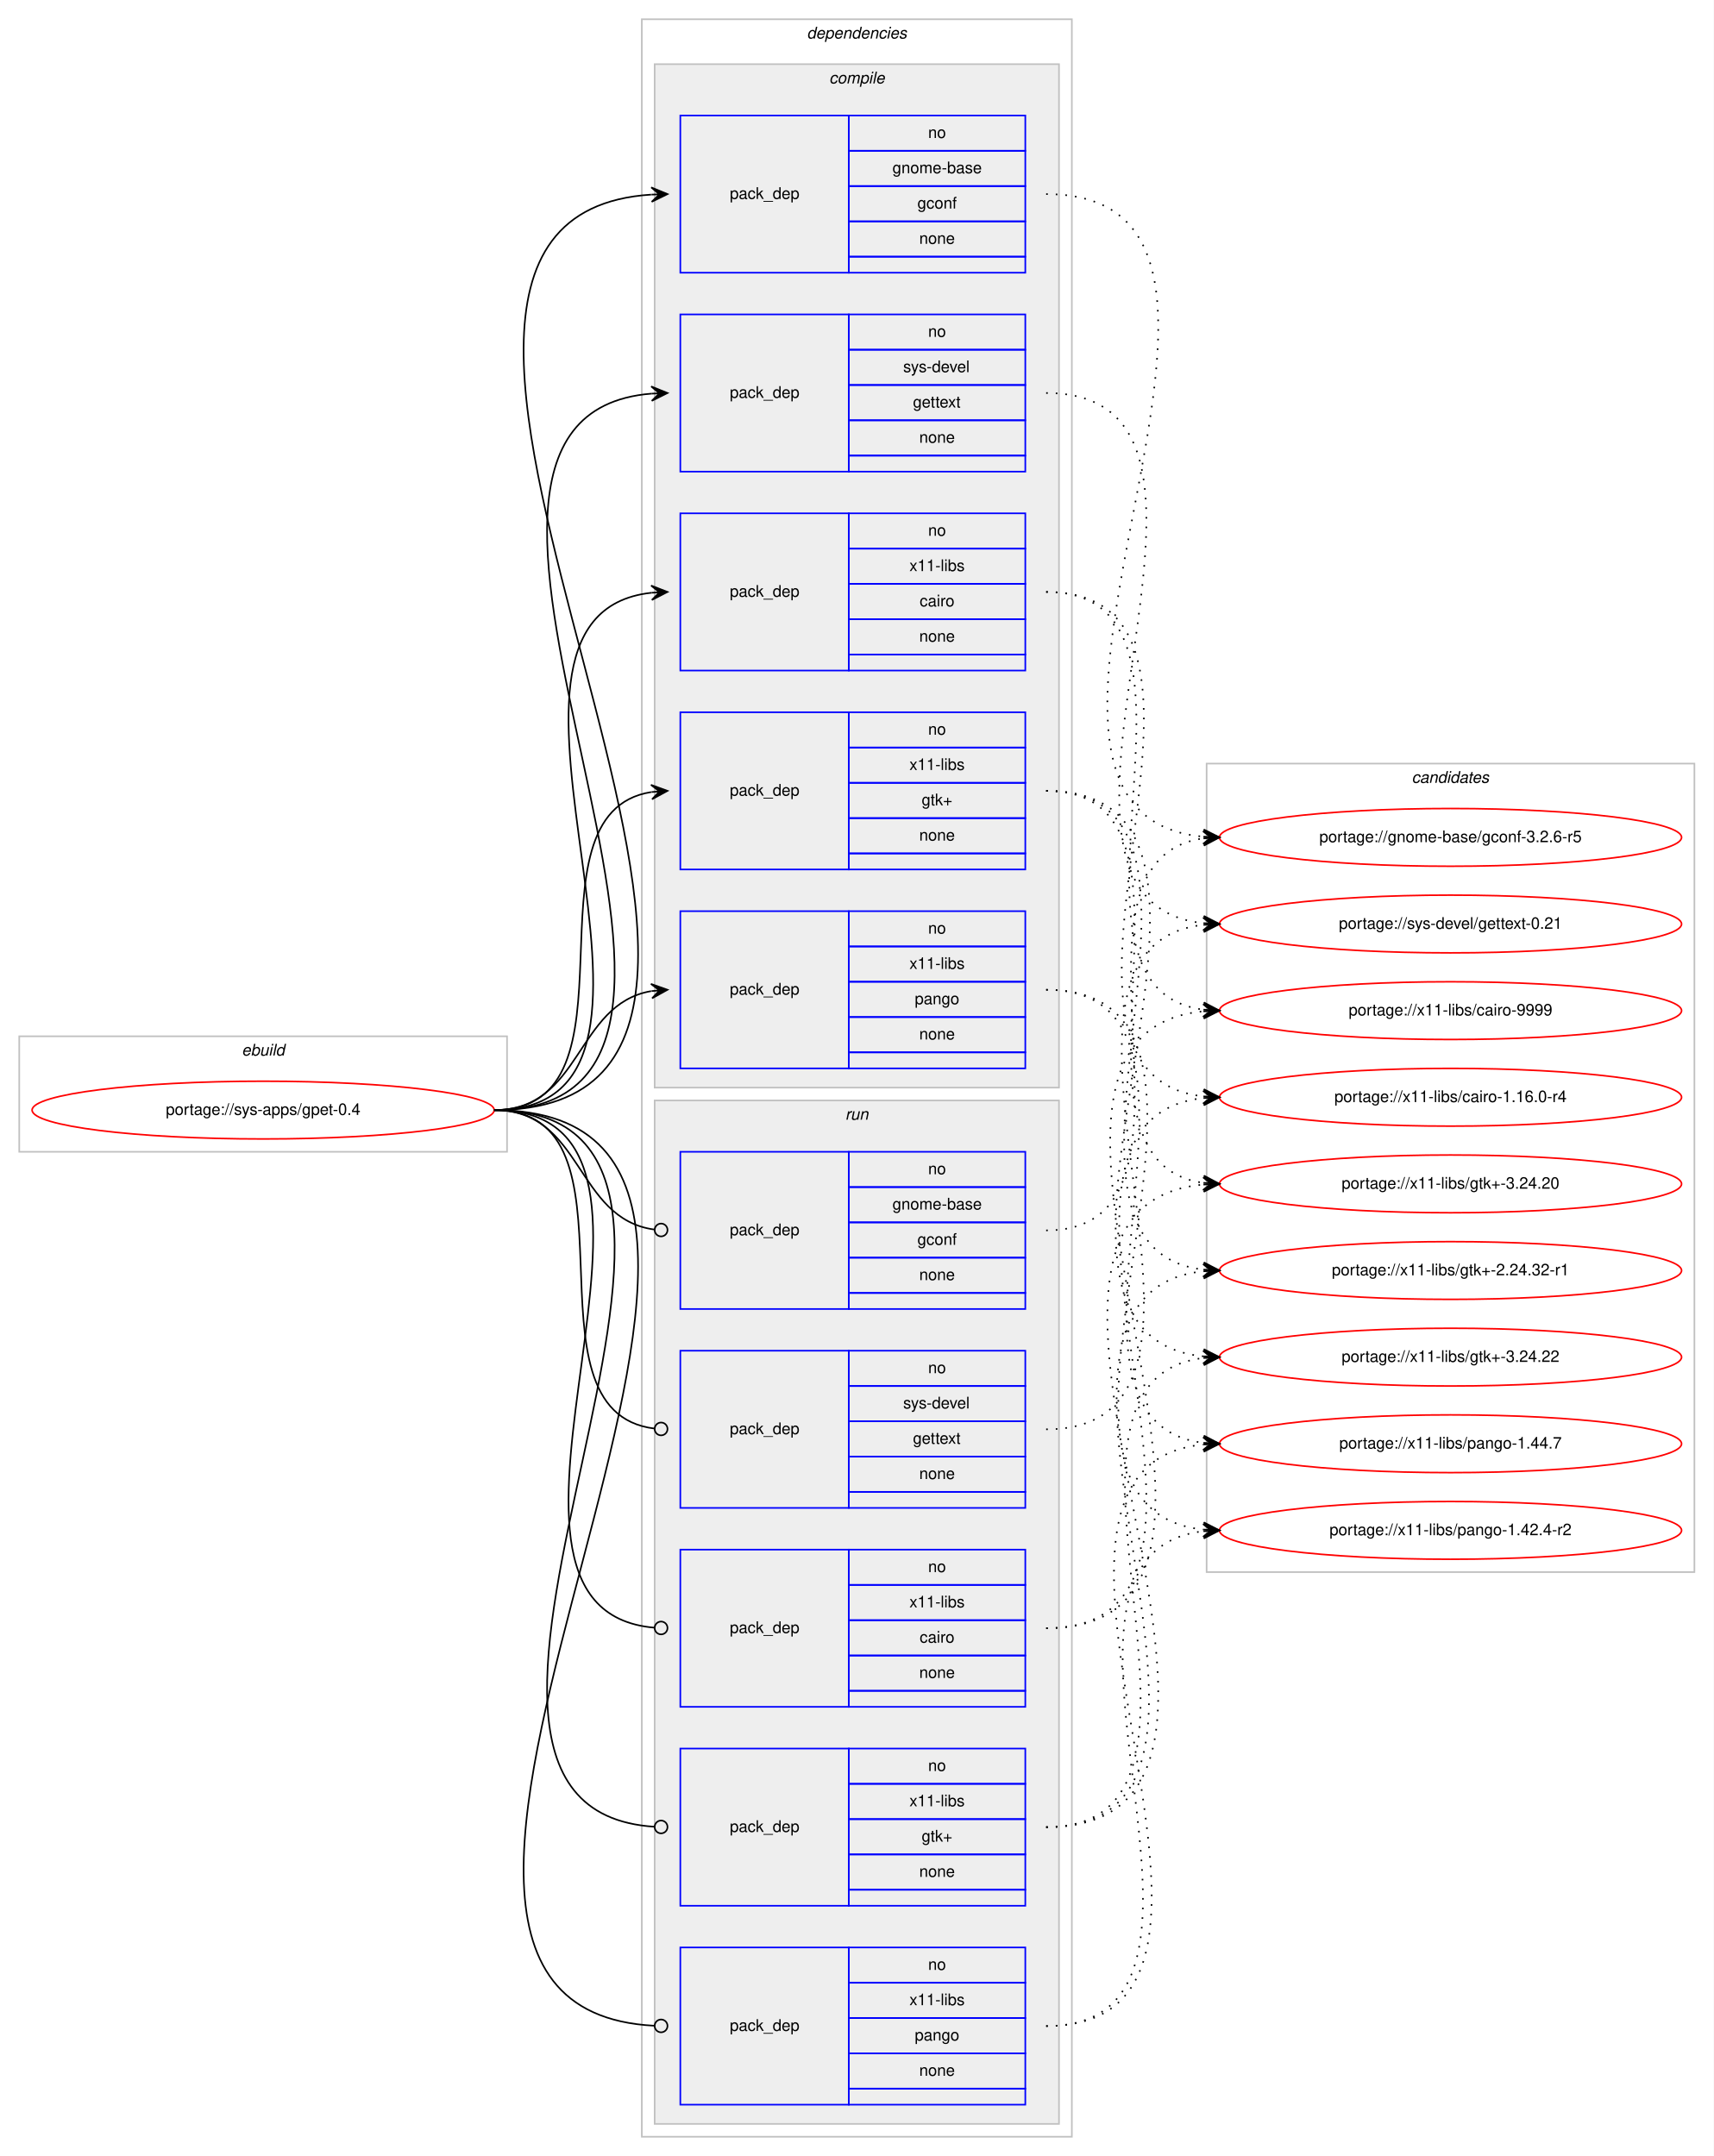
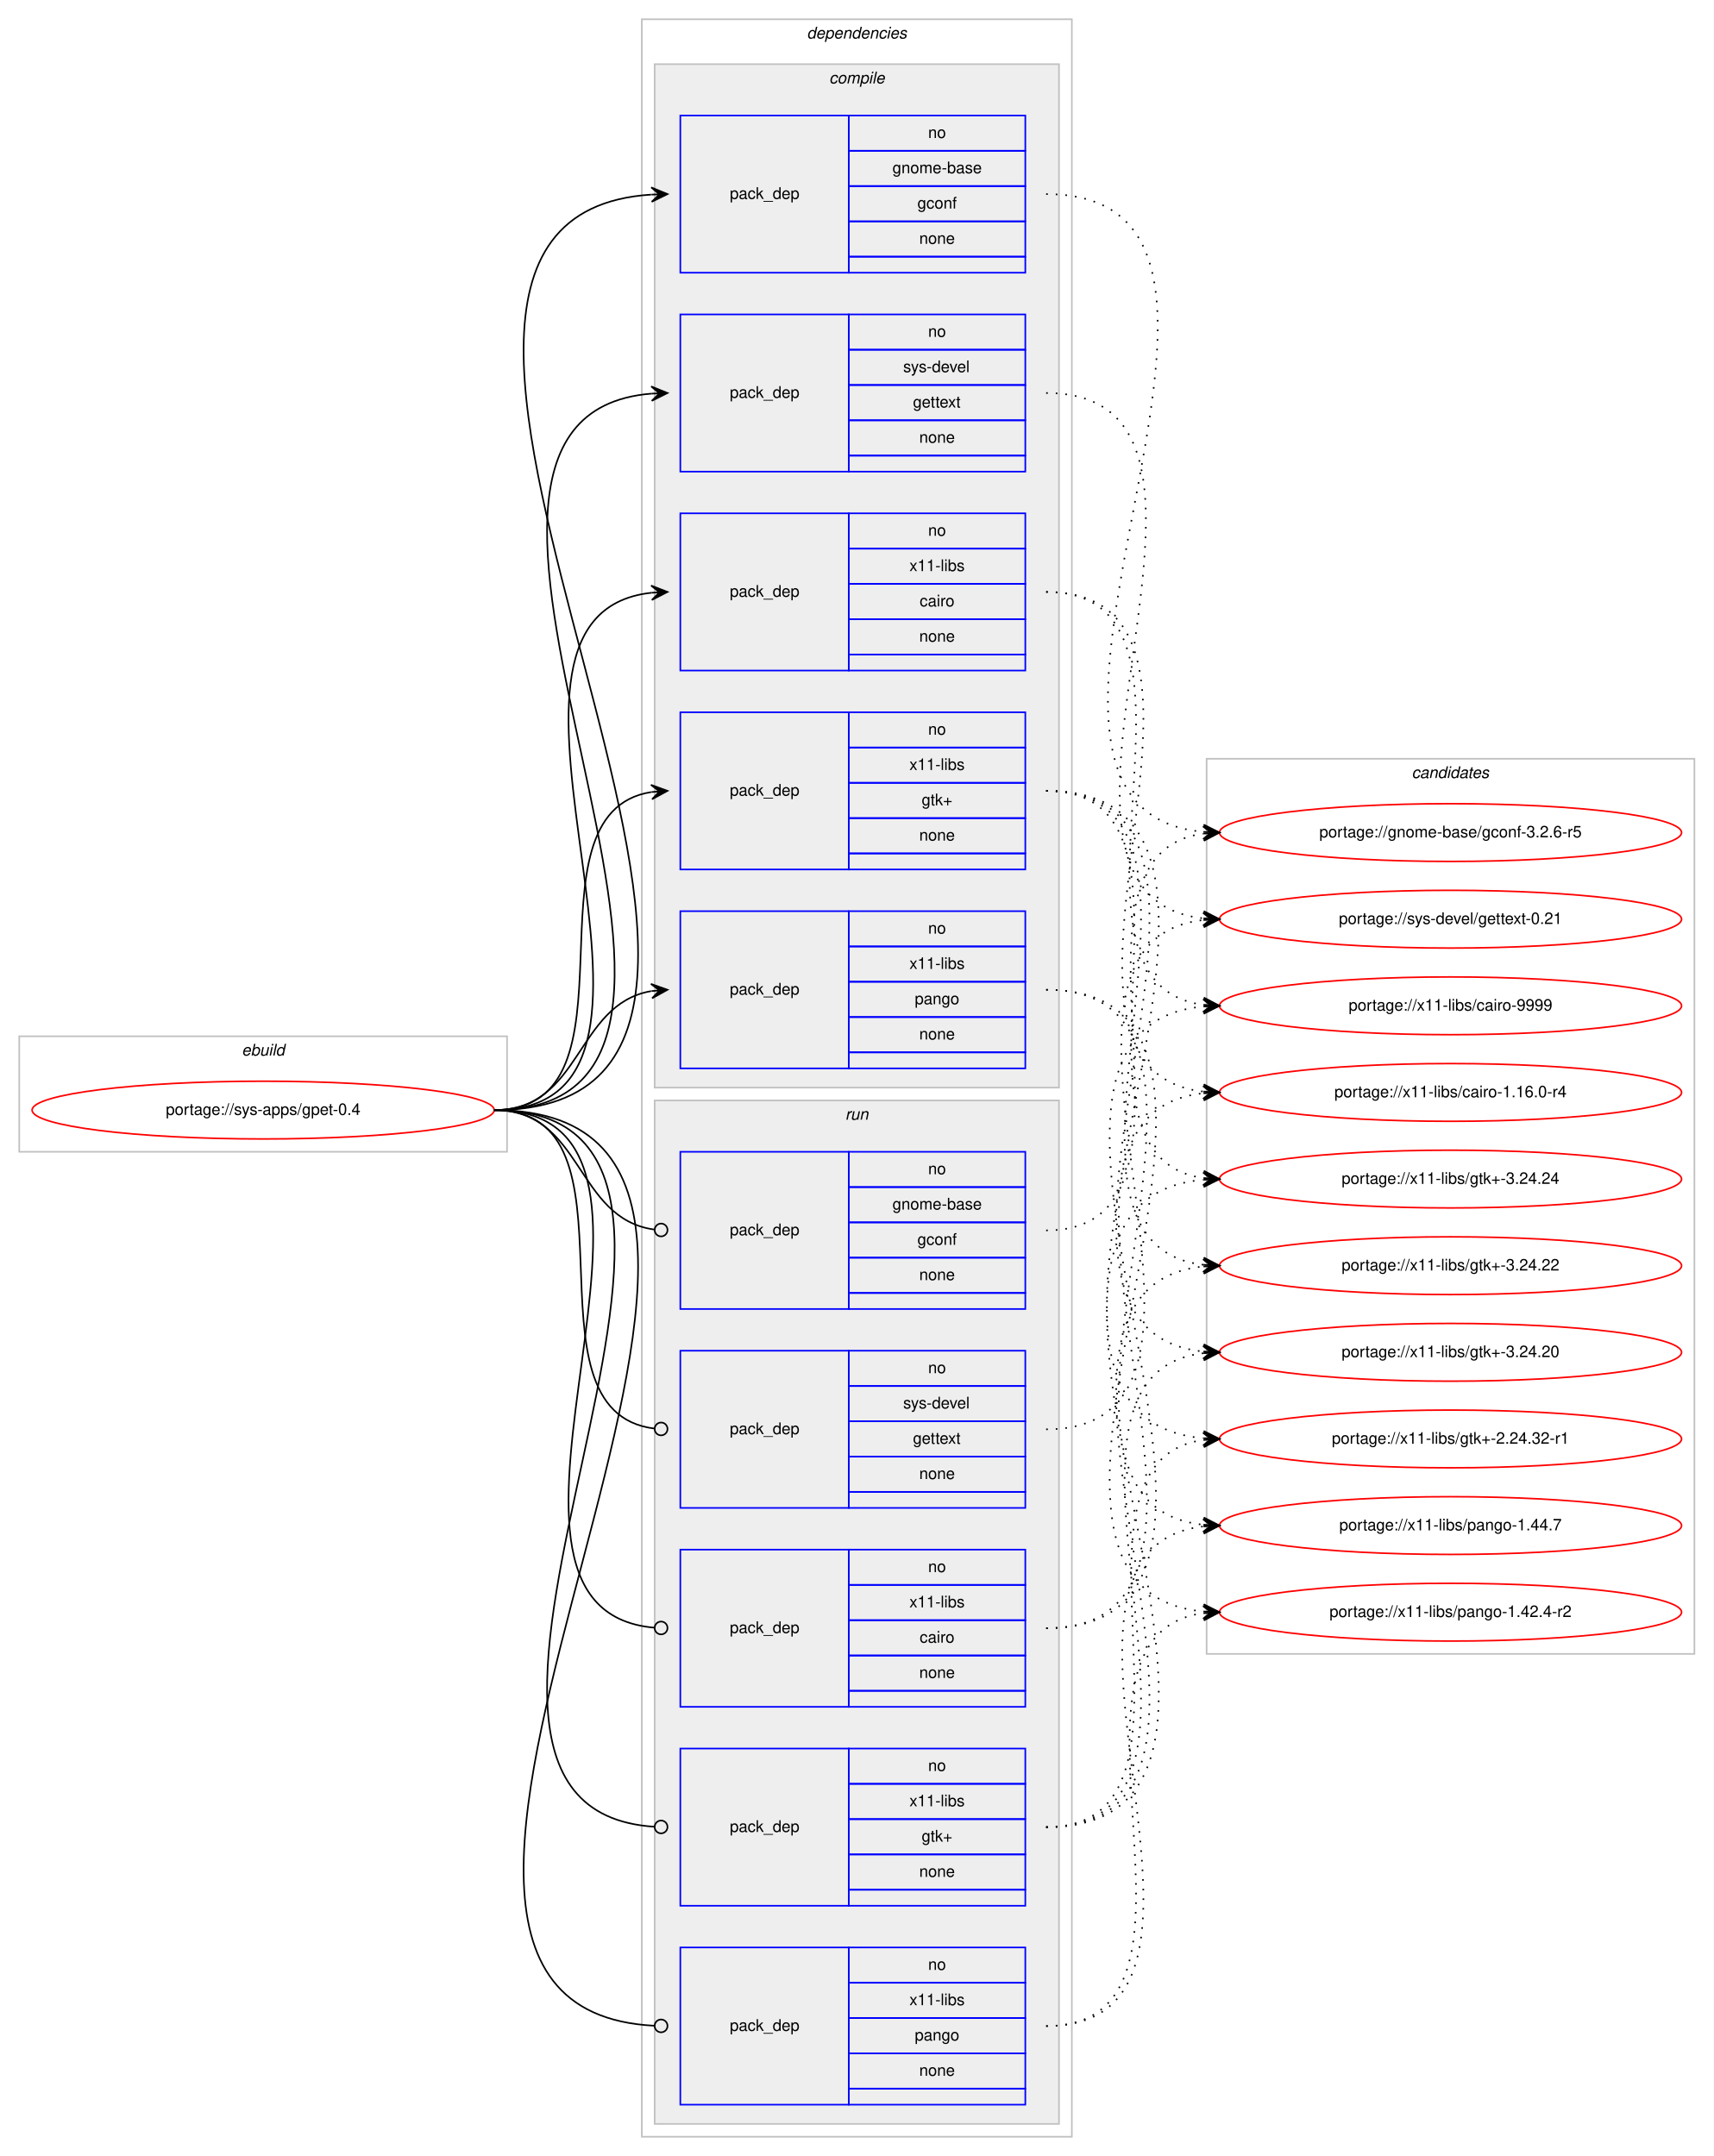
<svg xmlns="http://www.w3.org/2000/svg" xmlns:xlink="http://www.w3.org/1999/xlink" width="1068pt" height="1344pt" viewBox="0.00 0.00 1068.00 1344.00">
  <g id="graph0" class="graph" transform="scale(1 1) rotate(0) translate(4 1340)">
    <polygon fill="#ffffff" stroke="transparent" points="-4,4 -4,-1340 1064,-1340 1064,4 -4,4" />
    <g id="clust1" class="cluster">
      <polygon fill="none" stroke="#c0c0c0" points="8,-622 8,-694 312,-694 312,-622 8,-622" />
      <text text-anchor="start" x="146.663" y="-682" font-family="Helvetica,sans-Serif" font-style="italic" font-size="10.00" fill="#000000">ebuild</text>
    </g>
    <g id="clust2" class="cluster">
      <polygon fill="none" stroke="#c0c0c0" points="396,-8 396,-1328 664,-1328 664,-8 396,-8" />
      <text text-anchor="start" x="498.875" y="-1316" font-family="Helvetica,sans-Serif" font-style="italic" font-size="10.00" fill="#000000">dependencies</text>
    </g>
    <g id="clust3" class="cluster">
      <polygon fill="#eeeeee" stroke="#c0c0c0" points="404,-662 404,-1300 656,-1300 656,-662 404,-662" />
      <text text-anchor="start" x="512.778" y="-1288" font-family="Helvetica,sans-Serif" font-style="italic" font-size="10.00" fill="#000000">compile</text>
    </g>
    <g id="clust10" class="cluster">
      <polygon fill="#eeeeee" stroke="#c0c0c0" points="404,-16 404,-654 656,-654 656,-16 404,-16" />
      <text text-anchor="start" x="522.777" y="-642" font-family="Helvetica,sans-Serif" font-style="italic" font-size="10.00" fill="#000000">run</text>
    </g>
    <g id="clust16" class="cluster">
-       <polygon fill="none" stroke="#c0c0c0" points="748,-360 748,-864 1052,-864 1052,-360 748,-360" />
-       <text text-anchor="start" x="875.824" y="-852" font-family="Helvetica,sans-Serif" font-style="italic" font-size="10.00" fill="#000000">candidates</text>
+       <polygon fill="none" stroke="#c0c0c0" points="748,-309 748,-867 1052,-867 1052,-309 748,-309" />
+       <text text-anchor="start" x="875.824" y="-855" font-family="Helvetica,sans-Serif" font-style="italic" font-size="10.00" fill="#000000">candidates</text>
    </g>
    <g id="node1" class="node">
      <g id="a_node1">
        <a xlink:href="../sys-apps/gpet-0.4.svg" xlink:title="portage://sys-apps/gpet-0.4">
          <ellipse fill="none" stroke="#ff0000" cx="160" cy="-648" rx="144" ry="18" />
          <text text-anchor="middle" x="160" y="-645" font-family="Helvetica,sans-Serif" font-size="10.00" fill="#000000">portage://sys-apps/gpet-0.4</text>
        </a>
      </g>
    </g>
    <g id="node2" class="node">
      <polygon fill="none" stroke="#0000ff" points="420,-1170 420,-1268 525,-1268 525,-1170 420,-1170" />
      <text text-anchor="start" x="450.823" y="-1216" font-family="Helvetica,sans-Serif" font-size="10.00" fill="#000000">pack_dep</text>
      <polygon fill="none" stroke="#0000ff" points="525,-1246 525,-1268 635,-1268 635,-1246 525,-1246" />
      <text text-anchor="start" x="574.441" y="-1254" font-family="Helvetica,sans-Serif" font-size="10.00" fill="#000000">no</text>
      <polygon fill="none" stroke="#0000ff" points="525,-1224 525,-1246 635,-1246 635,-1224 525,-1224" />
      <text text-anchor="start" x="552.215" y="-1232" font-family="Helvetica,sans-Serif" font-size="10.00" fill="#000000">gnome-base</text>
      <polygon fill="none" stroke="#0000ff" points="525,-1202 525,-1224 635,-1224 635,-1202 525,-1202" />
      <text text-anchor="start" x="567.772" y="-1210" font-family="Helvetica,sans-Serif" font-size="10.00" fill="#000000">gconf</text>
      <polygon fill="none" stroke="#0000ff" points="525,-1180 525,-1202 635,-1202 635,-1180 525,-1180" />
      <text text-anchor="start" x="568.882" y="-1188" font-family="Helvetica,sans-Serif" font-size="10.00" fill="#000000">none</text>
      <polygon fill="none" stroke="#0000ff" points="525,-1170 525,-1180 635,-1180 635,-1170 525,-1170" />
    </g>
    <g id="edge1" class="edge">
      <path fill="none" stroke="#000000" d="M304,-648C558.746,-648 164.769,-1203.494 401.777,-1218.683" />
      <polygon fill="#000000" stroke="#000000" points="412,-1219 401.865,-1223.188 407.002,-1218.845 402.005,-1218.69 402.005,-1218.69 402.005,-1218.69 407.002,-1218.845 402.144,-1214.192 412,-1219 412,-1219" />
    </g>
    <g id="node3" class="node">
      <polygon fill="none" stroke="#0000ff" points="420,-1046 420,-1144 525,-1144 525,-1046 420,-1046" />
      <text text-anchor="start" x="450.823" y="-1092" font-family="Helvetica,sans-Serif" font-size="10.00" fill="#000000">pack_dep</text>
      <polygon fill="none" stroke="#0000ff" points="525,-1122 525,-1144 635,-1144 635,-1122 525,-1122" />
      <text text-anchor="start" x="574.441" y="-1130" font-family="Helvetica,sans-Serif" font-size="10.00" fill="#000000">no</text>
      <polygon fill="none" stroke="#0000ff" points="525,-1100 525,-1122 635,-1122 635,-1100 525,-1100" />
      <text text-anchor="start" x="558.888" y="-1108" font-family="Helvetica,sans-Serif" font-size="10.00" fill="#000000">sys-devel</text>
      <polygon fill="none" stroke="#0000ff" points="525,-1078 525,-1100 635,-1100 635,-1078 525,-1078" />
      <text text-anchor="start" x="564.993" y="-1086" font-family="Helvetica,sans-Serif" font-size="10.00" fill="#000000">gettext</text>
      <polygon fill="none" stroke="#0000ff" points="525,-1056 525,-1078 635,-1078 635,-1056 525,-1056" />
      <text text-anchor="start" x="568.882" y="-1064" font-family="Helvetica,sans-Serif" font-size="10.00" fill="#000000">none</text>
      <polygon fill="none" stroke="#0000ff" points="525,-1046 525,-1056 635,-1056 635,-1046 525,-1046" />
    </g>
    <g id="edge2" class="edge">
      <path fill="none" stroke="#000000" d="M304,-648C504.89,-648 217.75,-1079.852 401.959,-1094.613" />
      <polygon fill="#000000" stroke="#000000" points="412,-1095 401.834,-1099.111 407.004,-1094.807 402.007,-1094.615 402.007,-1094.615 402.007,-1094.615 407.004,-1094.807 402.181,-1090.118 412,-1095 412,-1095" />
    </g>
    <g id="node4" class="node">
      <polygon fill="none" stroke="#0000ff" points="420,-922 420,-1020 525,-1020 525,-922 420,-922" />
      <text text-anchor="start" x="450.823" y="-968" font-family="Helvetica,sans-Serif" font-size="10.00" fill="#000000">pack_dep</text>
      <polygon fill="none" stroke="#0000ff" points="525,-998 525,-1020 635,-1020 635,-998 525,-998" />
      <text text-anchor="start" x="574.441" y="-1006" font-family="Helvetica,sans-Serif" font-size="10.00" fill="#000000">no</text>
      <polygon fill="none" stroke="#0000ff" points="525,-976 525,-998 635,-998 635,-976 525,-976" />
      <text text-anchor="start" x="562.778" y="-984" font-family="Helvetica,sans-Serif" font-size="10.00" fill="#000000">x11-libs</text>
      <polygon fill="none" stroke="#0000ff" points="525,-954 525,-976 635,-976 635,-954 525,-954" />
      <text text-anchor="start" x="569.167" y="-962" font-family="Helvetica,sans-Serif" font-size="10.00" fill="#000000">cairo</text>
      <polygon fill="none" stroke="#0000ff" points="525,-932 525,-954 635,-954 635,-932 525,-932" />
      <text text-anchor="start" x="568.882" y="-940" font-family="Helvetica,sans-Serif" font-size="10.00" fill="#000000">none</text>
      <polygon fill="none" stroke="#0000ff" points="525,-922 525,-932 635,-932 635,-922 525,-922" />
    </g>
    <g id="edge3" class="edge">
      <path fill="none" stroke="#000000" d="M304,-648C451.82,-648 269.57,-956.037 401.918,-970.476" />
      <polygon fill="#000000" stroke="#000000" points="412,-971 401.78,-974.975 407.007,-970.74 402.014,-970.481 402.014,-970.481 402.014,-970.481 407.007,-970.74 402.247,-965.987 412,-971 412,-971" />
    </g>
    <g id="node5" class="node">
      <polygon fill="none" stroke="#0000ff" points="420,-798 420,-896 525,-896 525,-798 420,-798" />
      <text text-anchor="start" x="450.823" y="-844" font-family="Helvetica,sans-Serif" font-size="10.00" fill="#000000">pack_dep</text>
      <polygon fill="none" stroke="#0000ff" points="525,-874 525,-896 635,-896 635,-874 525,-874" />
      <text text-anchor="start" x="574.441" y="-882" font-family="Helvetica,sans-Serif" font-size="10.00" fill="#000000">no</text>
      <polygon fill="none" stroke="#0000ff" points="525,-852 525,-874 635,-874 635,-852 525,-852" />
      <text text-anchor="start" x="562.778" y="-860" font-family="Helvetica,sans-Serif" font-size="10.00" fill="#000000">x11-libs</text>
      <polygon fill="none" stroke="#0000ff" points="525,-830 525,-852 635,-852 635,-830 525,-830" />
      <text text-anchor="start" x="570.412" y="-838" font-family="Helvetica,sans-Serif" font-size="10.00" fill="#000000">gtk+</text>
      <polygon fill="none" stroke="#0000ff" points="525,-808 525,-830 635,-830 635,-808 525,-808" />
      <text text-anchor="start" x="568.882" y="-816" font-family="Helvetica,sans-Serif" font-size="10.00" fill="#000000">none</text>
      <polygon fill="none" stroke="#0000ff" points="525,-798 525,-808 635,-808 635,-798 525,-798" />
    </g>
    <g id="edge4" class="edge">
      <path fill="none" stroke="#000000" d="M304,-648C400.994,-648 317.856,-832.879 401.833,-846.239" />
      <polygon fill="#000000" stroke="#000000" points="412,-847 401.692,-850.741 407.014,-846.627 402.028,-846.254 402.028,-846.254 402.028,-846.254 407.014,-846.627 402.364,-841.766 412,-847 412,-847" />
    </g>
    <g id="node6" class="node">
      <polygon fill="none" stroke="#0000ff" points="420,-674 420,-772 525,-772 525,-674 420,-674" />
      <text text-anchor="start" x="450.823" y="-720" font-family="Helvetica,sans-Serif" font-size="10.00" fill="#000000">pack_dep</text>
      <polygon fill="none" stroke="#0000ff" points="525,-750 525,-772 635,-772 635,-750 525,-750" />
      <text text-anchor="start" x="574.441" y="-758" font-family="Helvetica,sans-Serif" font-size="10.00" fill="#000000">no</text>
      <polygon fill="none" stroke="#0000ff" points="525,-728 525,-750 635,-750 635,-728 525,-728" />
      <text text-anchor="start" x="562.778" y="-736" font-family="Helvetica,sans-Serif" font-size="10.00" fill="#000000">x11-libs</text>
      <polygon fill="none" stroke="#0000ff" points="525,-706 525,-728 635,-728 635,-706 525,-706" />
      <text text-anchor="start" x="566.102" y="-714" font-family="Helvetica,sans-Serif" font-size="10.00" fill="#000000">pango</text>
      <polygon fill="none" stroke="#0000ff" points="525,-684 525,-706 635,-706 635,-684 525,-684" />
      <text text-anchor="start" x="568.882" y="-692" font-family="Helvetica,sans-Serif" font-size="10.00" fill="#000000">none</text>
      <polygon fill="none" stroke="#0000ff" points="525,-674 525,-684 635,-684 635,-674 525,-674" />
    </g>
    <g id="edge5" class="edge">
      <path fill="none" stroke="#000000" d="M304,-648C358.786,-648 354.408,-713.918 401.799,-722.158" />
      <polygon fill="#000000" stroke="#000000" points="412,-723 401.664,-726.662 407.017,-722.588 402.034,-722.177 402.034,-722.177 402.034,-722.177 407.017,-722.588 402.404,-717.692 412,-723 412,-723" />
    </g>
    <g id="node7" class="node">
      <polygon fill="none" stroke="#0000ff" points="420,-524 420,-622 525,-622 525,-524 420,-524" />
      <text text-anchor="start" x="450.823" y="-570" font-family="Helvetica,sans-Serif" font-size="10.00" fill="#000000">pack_dep</text>
      <polygon fill="none" stroke="#0000ff" points="525,-600 525,-622 635,-622 635,-600 525,-600" />
      <text text-anchor="start" x="574.441" y="-608" font-family="Helvetica,sans-Serif" font-size="10.00" fill="#000000">no</text>
      <polygon fill="none" stroke="#0000ff" points="525,-578 525,-600 635,-600 635,-578 525,-578" />
      <text text-anchor="start" x="552.215" y="-586" font-family="Helvetica,sans-Serif" font-size="10.00" fill="#000000">gnome-base</text>
      <polygon fill="none" stroke="#0000ff" points="525,-556 525,-578 635,-578 635,-556 525,-556" />
      <text text-anchor="start" x="567.772" y="-564" font-family="Helvetica,sans-Serif" font-size="10.00" fill="#000000">gconf</text>
      <polygon fill="none" stroke="#0000ff" points="525,-534 525,-556 635,-556 635,-534 525,-534" />
      <text text-anchor="start" x="568.882" y="-542" font-family="Helvetica,sans-Serif" font-size="10.00" fill="#000000">none</text>
      <polygon fill="none" stroke="#0000ff" points="525,-524 525,-534 635,-534 635,-524 525,-524" />
    </g>
    <g id="edge6" class="edge">
      <path fill="none" stroke="#000000" d="M304,-648C359.586,-648 354.267,-580.145 403.905,-573.519" />
      <ellipse fill="none" stroke="#000000" cx="408.008" cy="-573.256" rx="4" ry="4" />
    </g>
    <g id="node8" class="node">
      <polygon fill="none" stroke="#0000ff" points="420,-400 420,-498 525,-498 525,-400 420,-400" />
      <text text-anchor="start" x="450.823" y="-446" font-family="Helvetica,sans-Serif" font-size="10.00" fill="#000000">pack_dep</text>
      <polygon fill="none" stroke="#0000ff" points="525,-476 525,-498 635,-498 635,-476 525,-476" />
      <text text-anchor="start" x="574.441" y="-484" font-family="Helvetica,sans-Serif" font-size="10.00" fill="#000000">no</text>
      <polygon fill="none" stroke="#0000ff" points="525,-454 525,-476 635,-476 635,-454 525,-454" />
      <text text-anchor="start" x="558.888" y="-462" font-family="Helvetica,sans-Serif" font-size="10.00" fill="#000000">sys-devel</text>
      <polygon fill="none" stroke="#0000ff" points="525,-432 525,-454 635,-454 635,-432 525,-432" />
      <text text-anchor="start" x="564.993" y="-440" font-family="Helvetica,sans-Serif" font-size="10.00" fill="#000000">gettext</text>
      <polygon fill="none" stroke="#0000ff" points="525,-410 525,-432 635,-432 635,-410 525,-410" />
      <text text-anchor="start" x="568.882" y="-418" font-family="Helvetica,sans-Serif" font-size="10.00" fill="#000000">none</text>
      <polygon fill="none" stroke="#0000ff" points="525,-400 525,-410 635,-410 635,-400 525,-400" />
    </g>
    <g id="edge7" class="edge">
      <path fill="none" stroke="#000000" d="M304,-648C401.78,-648 316.497,-460.112 403.908,-449.47" />
      <ellipse fill="none" stroke="#000000" cx="408.007" cy="-449.232" rx="4" ry="4" />
    </g>
    <g id="node9" class="node">
      <polygon fill="none" stroke="#0000ff" points="420,-276 420,-374 525,-374 525,-276 420,-276" />
      <text text-anchor="start" x="450.823" y="-322" font-family="Helvetica,sans-Serif" font-size="10.00" fill="#000000">pack_dep</text>
      <polygon fill="none" stroke="#0000ff" points="525,-352 525,-374 635,-374 635,-352 525,-352" />
      <text text-anchor="start" x="574.441" y="-360" font-family="Helvetica,sans-Serif" font-size="10.00" fill="#000000">no</text>
      <polygon fill="none" stroke="#0000ff" points="525,-330 525,-352 635,-352 635,-330 525,-330" />
      <text text-anchor="start" x="562.778" y="-338" font-family="Helvetica,sans-Serif" font-size="10.00" fill="#000000">x11-libs</text>
      <polygon fill="none" stroke="#0000ff" points="525,-308 525,-330 635,-330 635,-308 525,-308" />
      <text text-anchor="start" x="569.167" y="-316" font-family="Helvetica,sans-Serif" font-size="10.00" fill="#000000">cairo</text>
      <polygon fill="none" stroke="#0000ff" points="525,-286 525,-308 635,-308 635,-286 525,-286" />
      <text text-anchor="start" x="568.882" y="-294" font-family="Helvetica,sans-Serif" font-size="10.00" fill="#000000">none</text>
      <polygon fill="none" stroke="#0000ff" points="525,-276 525,-286 635,-286 635,-276 525,-276" />
    </g>
    <g id="edge8" class="edge">
      <path fill="none" stroke="#000000" d="M304,-648C452.559,-648 267.74,-336.875 403.927,-325.329" />
      <ellipse fill="none" stroke="#000000" cx="408.003" cy="-325.163" rx="4" ry="4" />
    </g>
    <g id="node10" class="node">
      <polygon fill="none" stroke="#0000ff" points="420,-152 420,-250 525,-250 525,-152 420,-152" />
      <text text-anchor="start" x="450.823" y="-198" font-family="Helvetica,sans-Serif" font-size="10.00" fill="#000000">pack_dep</text>
      <polygon fill="none" stroke="#0000ff" points="525,-228 525,-250 635,-250 635,-228 525,-228" />
      <text text-anchor="start" x="574.441" y="-236" font-family="Helvetica,sans-Serif" font-size="10.00" fill="#000000">no</text>
      <polygon fill="none" stroke="#0000ff" points="525,-206 525,-228 635,-228 635,-206 525,-206" />
      <text text-anchor="start" x="562.778" y="-214" font-family="Helvetica,sans-Serif" font-size="10.00" fill="#000000">x11-libs</text>
      <polygon fill="none" stroke="#0000ff" points="525,-184 525,-206 635,-206 635,-184 525,-184" />
      <text text-anchor="start" x="570.412" y="-192" font-family="Helvetica,sans-Serif" font-size="10.00" fill="#000000">gtk+</text>
      <polygon fill="none" stroke="#0000ff" points="525,-162 525,-184 635,-184 635,-162 525,-162" />
      <text text-anchor="start" x="568.882" y="-170" font-family="Helvetica,sans-Serif" font-size="10.00" fill="#000000">none</text>
      <polygon fill="none" stroke="#0000ff" points="525,-152 525,-162 635,-162 635,-152 525,-152" />
    </g>
    <g id="edge9" class="edge">
      <path fill="none" stroke="#000000" d="M304,-648C505.589,-648 215.747,-213.139 403.898,-201.248" />
      <ellipse fill="none" stroke="#000000" cx="408.002" cy="-201.123" rx="4" ry="4" />
    </g>
    <g id="node11" class="node">
      <polygon fill="none" stroke="#0000ff" points="420,-28 420,-126 525,-126 525,-28 420,-28" />
      <text text-anchor="start" x="450.823" y="-74" font-family="Helvetica,sans-Serif" font-size="10.00" fill="#000000">pack_dep</text>
      <polygon fill="none" stroke="#0000ff" points="525,-104 525,-126 635,-126 635,-104 525,-104" />
      <text text-anchor="start" x="574.441" y="-112" font-family="Helvetica,sans-Serif" font-size="10.00" fill="#000000">no</text>
      <polygon fill="none" stroke="#0000ff" points="525,-82 525,-104 635,-104 635,-82 525,-82" />
      <text text-anchor="start" x="562.778" y="-90" font-family="Helvetica,sans-Serif" font-size="10.00" fill="#000000">x11-libs</text>
      <polygon fill="none" stroke="#0000ff" points="525,-60 525,-82 635,-82 635,-60 525,-60" />
      <text text-anchor="start" x="566.102" y="-68" font-family="Helvetica,sans-Serif" font-size="10.00" fill="#000000">pango</text>
      <polygon fill="none" stroke="#0000ff" points="525,-38 525,-60 635,-60 635,-38 525,-38" />
      <text text-anchor="start" x="568.882" y="-46" font-family="Helvetica,sans-Serif" font-size="10.00" fill="#000000">none</text>
      <polygon fill="none" stroke="#0000ff" points="525,-28 525,-38 635,-38 635,-28 525,-28" />
    </g>
    <g id="edge10" class="edge">
      <path fill="none" stroke="#000000" d="M304,-648C559.503,-648 162.423,-89.202 403.906,-77.196" />
      <ellipse fill="none" stroke="#000000" cx="408.001" cy="-77.097" rx="4" ry="4" />
    </g>
    <g id="node12" class="node">
      <g id="a_node12">
        <a xlink:href="../gnome-base/gconf-3.2.6-r5.svg" xlink:title="portage://gnome-base/gconf-3.2.6-r5">
-           <ellipse fill="none" stroke="#ff0000" cx="900" cy="-818" rx="144" ry="18" />
-           <text text-anchor="middle" x="900" y="-815" font-family="Helvetica,sans-Serif" font-size="10.00" fill="#000000">portage://gnome-base/gconf-3.2.6-r5</text>
+           <ellipse fill="none" stroke="#ff0000" cx="900" cy="-821" rx="144" ry="18" />
+           <text text-anchor="middle" x="900" y="-818" font-family="Helvetica,sans-Serif" font-size="10.00" fill="#000000">portage://gnome-base/gconf-3.2.6-r5</text>
        </a>
      </g>
    </g>
    <g id="edge11" class="edge">
-       <path fill="none" stroke="#000000" stroke-dasharray="1,5" d="M648,-1219C828.968,-1219 581.458,-833.511 745.689,-818.453" />
-       <polygon fill="#000000" stroke="#000000" points="756,-818 746.207,-822.935 751.005,-818.22 746.01,-818.439 746.01,-818.439 746.01,-818.439 751.005,-818.22 745.812,-813.943 756,-818 756,-818" />
+       <path fill="none" stroke="#000000" stroke-dasharray="1,5" d="M648,-1219C827.706,-1219 582.646,-836.395 745.76,-821.449" />
+       <polygon fill="#000000" stroke="#000000" points="756,-821 746.207,-825.934 751.005,-821.219 746.01,-821.439 746.01,-821.439 746.01,-821.439 751.005,-821.219 745.812,-816.943 756,-821 756,-821" />
    </g>
    <g id="node13" class="node">
      <g id="a_node13">
        <a xlink:href="../sys-devel/gettext-0.21.svg" xlink:title="portage://sys-devel/gettext-0.21">
-           <ellipse fill="none" stroke="#ff0000" cx="900" cy="-764" rx="144" ry="18" />
-           <text text-anchor="middle" x="900" y="-761" font-family="Helvetica,sans-Serif" font-size="10.00" fill="#000000">portage://sys-devel/gettext-0.21</text>
+           <ellipse fill="none" stroke="#ff0000" cx="900" cy="-767" rx="144" ry="18" />
+           <text text-anchor="middle" x="900" y="-764" font-family="Helvetica,sans-Serif" font-size="10.00" fill="#000000">portage://sys-devel/gettext-0.21</text>
        </a>
      </g>
    </g>
    <g id="edge12" class="edge">
-       <path fill="none" stroke="#000000" stroke-dasharray="1,5" d="M648,-1095C799.117,-1095 610.505,-779.334 745.697,-764.537" />
-       <polygon fill="#000000" stroke="#000000" points="756,-764 746.248,-769.014 751.007,-764.26 746.014,-764.521 746.014,-764.521 746.014,-764.521 751.007,-764.26 745.779,-760.027 756,-764 756,-764" />
+       <path fill="none" stroke="#000000" stroke-dasharray="1,5" d="M648,-1095C797.88,-1095 611.655,-782.195 745.78,-767.532" />
+       <polygon fill="#000000" stroke="#000000" points="756,-767 746.247,-772.014 751.007,-767.26 746.014,-767.52 746.014,-767.52 746.014,-767.52 751.007,-767.26 745.779,-763.026 756,-767 756,-767" />
    </g>
    <g id="node14" class="node">
      <g id="a_node14">
        <a xlink:href="../x11-libs/cairo-9999.svg" xlink:title="portage://x11-libs/cairo-9999">
-           <ellipse fill="none" stroke="#ff0000" cx="900" cy="-710" rx="144" ry="18" />
-           <text text-anchor="middle" x="900" y="-707" font-family="Helvetica,sans-Serif" font-size="10.00" fill="#000000">portage://x11-libs/cairo-9999</text>
+           <ellipse fill="none" stroke="#ff0000" cx="900" cy="-713" rx="144" ry="18" />
+           <text text-anchor="middle" x="900" y="-710" font-family="Helvetica,sans-Serif" font-size="10.00" fill="#000000">portage://x11-libs/cairo-9999</text>
        </a>
      </g>
    </g>
    <g id="edge13" class="edge">
-       <path fill="none" stroke="#000000" stroke-dasharray="1,5" d="M648,-971C769.984,-971 638.35,-724.574 745.968,-710.616" />
-       <polygon fill="#000000" stroke="#000000" points="756,-710 746.295,-715.105 751.009,-710.307 746.019,-710.613 746.019,-710.613 746.019,-710.613 751.009,-710.307 745.743,-706.122 756,-710 756,-710" />
+       <path fill="none" stroke="#000000" stroke-dasharray="1,5" d="M648,-971C768.666,-971 639.704,-727.896 745.743,-713.651" />
+       <polygon fill="#000000" stroke="#000000" points="756,-713 746.305,-718.125 751.01,-713.317 746.02,-713.634 746.02,-713.634 746.02,-713.634 751.01,-713.317 745.735,-709.143 756,-713 756,-713" />
    </g>
    <g id="node15" class="node">
      <g id="a_node15">
        <a xlink:href="../x11-libs/cairo-1.16.0-r4.svg" xlink:title="portage://x11-libs/cairo-1.16.0-r4">
-           <ellipse fill="none" stroke="#ff0000" cx="900" cy="-656" rx="144" ry="18" />
-           <text text-anchor="middle" x="900" y="-653" font-family="Helvetica,sans-Serif" font-size="10.00" fill="#000000">portage://x11-libs/cairo-1.16.0-r4</text>
+           <ellipse fill="none" stroke="#ff0000" cx="900" cy="-659" rx="144" ry="18" />
+           <text text-anchor="middle" x="900" y="-656" font-family="Helvetica,sans-Serif" font-size="10.00" fill="#000000">portage://x11-libs/cairo-1.16.0-r4</text>
        </a>
      </g>
    </g>
    <g id="edge14" class="edge">
-       <path fill="none" stroke="#000000" stroke-dasharray="1,5" d="M648,-971C792.387,-971 616.979,-671.193 745.751,-656.554" />
-       <polygon fill="#000000" stroke="#000000" points="756,-656 746.258,-661.033 751.007,-656.27 746.015,-656.54 746.015,-656.54 746.015,-656.54 751.007,-656.27 745.772,-652.047 756,-656 756,-656" />
+       <path fill="none" stroke="#000000" stroke-dasharray="1,5" d="M648,-971C791.157,-971 618.119,-674.048 745.837,-659.549" />
+       <polygon fill="#000000" stroke="#000000" points="756,-659 746.257,-664.033 751.007,-659.27 746.014,-659.539 746.014,-659.539 746.014,-659.539 751.007,-659.27 745.772,-655.046 756,-659 756,-659" />
    </g>
    <g id="node16" class="node">
      <g id="a_node16">
-         <a xlink:href="../x11-libs/gtk+-3.24.22.svg" xlink:title="portage://x11-libs/gtk+-3.24.22">
-           <ellipse fill="none" stroke="#ff0000" cx="900" cy="-494" rx="144" ry="18" />
-           <text text-anchor="middle" x="900" y="-491" font-family="Helvetica,sans-Serif" font-size="10.00" fill="#000000">portage://x11-libs/gtk+-3.24.22</text>
+         <a xlink:href="../x11-libs/gtk+-3.24.24.svg" xlink:title="portage://x11-libs/gtk+-3.24.24">
+           <ellipse fill="none" stroke="#ff0000" cx="900" cy="-605" rx="144" ry="18" />
+           <text text-anchor="middle" x="900" y="-602" font-family="Helvetica,sans-Serif" font-size="10.00" fill="#000000">portage://x11-libs/gtk+-3.24.24</text>
        </a>
      </g>
    </g>
    <g id="edge15" class="edge">
-       <path fill="none" stroke="#000000" stroke-dasharray="1,5" d="M648,-847C808.543,-847 601.214,-509.005 745.95,-494.482" />
-       <polygon fill="#000000" stroke="#000000" points="756,-494 746.227,-498.974 751.006,-494.24 746.011,-494.479 746.011,-494.479 746.011,-494.479 751.006,-494.24 745.796,-489.984 756,-494 756,-494" />
+       <path fill="none" stroke="#000000" stroke-dasharray="1,5" d="M648,-847C762.215,-847 645.718,-619.431 745.964,-605.652" />
+       <polygon fill="#000000" stroke="#000000" points="756,-605 746.313,-610.139 751.01,-605.324 746.021,-605.648 746.021,-605.648 746.021,-605.648 751.01,-605.324 745.729,-601.158 756,-605 756,-605" />
    </g>
    <g id="node17" class="node">
      <g id="a_node17">
-         <a xlink:href="../x11-libs/gtk+-3.24.20.svg" xlink:title="portage://x11-libs/gtk+-3.24.20">
-           <ellipse fill="none" stroke="#ff0000" cx="900" cy="-602" rx="144" ry="18" />
-           <text text-anchor="middle" x="900" y="-599" font-family="Helvetica,sans-Serif" font-size="10.00" fill="#000000">portage://x11-libs/gtk+-3.24.20</text>
+         <a xlink:href="../x11-libs/gtk+-3.24.22.svg" xlink:title="portage://x11-libs/gtk+-3.24.22">
+           <ellipse fill="none" stroke="#ff0000" cx="900" cy="-551" rx="144" ry="18" />
+           <text text-anchor="middle" x="900" y="-548" font-family="Helvetica,sans-Serif" font-size="10.00" fill="#000000">portage://x11-libs/gtk+-3.24.22</text>
        </a>
      </g>
    </g>
    <g id="edge16" class="edge">
-       <path fill="none" stroke="#000000" stroke-dasharray="1,5" d="M648,-847C763.397,-847 644.644,-616.609 745.863,-602.66" />
-       <polygon fill="#000000" stroke="#000000" points="756,-602 746.314,-607.14 751.011,-602.325 746.021,-602.65 746.021,-602.65 746.021,-602.65 751.011,-602.325 745.729,-598.159 756,-602 756,-602" />
+       <path fill="none" stroke="#000000" stroke-dasharray="1,5" d="M648,-847C784.483,-847 624.498,-565.84 745.926,-551.563" />
+       <polygon fill="#000000" stroke="#000000" points="756,-551 746.267,-556.051 751.008,-551.279 746.016,-551.558 746.016,-551.558 746.016,-551.558 751.008,-551.279 745.764,-547.065 756,-551 756,-551" />
    </g>
    <g id="node18" class="node">
      <g id="a_node18">
-         <a xlink:href="../x11-libs/gtk+-2.24.32-r1.svg" xlink:title="portage://x11-libs/gtk+-2.24.32-r1">
-           <ellipse fill="none" stroke="#ff0000" cx="900" cy="-548" rx="144" ry="18" />
-           <text text-anchor="middle" x="900" y="-545" font-family="Helvetica,sans-Serif" font-size="10.00" fill="#000000">portage://x11-libs/gtk+-2.24.32-r1</text>
+         <a xlink:href="../x11-libs/gtk+-3.24.20.svg" xlink:title="portage://x11-libs/gtk+-3.24.20">
+           <ellipse fill="none" stroke="#ff0000" cx="900" cy="-497" rx="144" ry="18" />
+           <text text-anchor="middle" x="900" y="-494" font-family="Helvetica,sans-Serif" font-size="10.00" fill="#000000">portage://x11-libs/gtk+-3.24.20</text>
        </a>
      </g>
    </g>
    <g id="edge17" class="edge">
-       <path fill="none" stroke="#000000" stroke-dasharray="1,5" d="M648,-847C785.705,-847 623.37,-562.991 745.838,-548.568" />
-       <polygon fill="#000000" stroke="#000000" points="756,-548 746.267,-553.052 751.008,-548.279 746.016,-548.559 746.016,-548.559 746.016,-548.559 751.008,-548.279 745.764,-544.066 756,-548 756,-548" />
+       <path fill="none" stroke="#000000" stroke-dasharray="1,5" d="M648,-847C807.136,-847 602.79,-512.546 745.598,-497.522" />
+       <polygon fill="#000000" stroke="#000000" points="756,-497 746.238,-501.995 751.006,-497.25 746.013,-497.501 746.013,-497.501 746.013,-497.501 751.006,-497.25 745.787,-493.007 756,-497 756,-497" />
    </g>
    <g id="node19" class="node">
      <g id="a_node19">
-         <a xlink:href="../x11-libs/pango-1.44.7.svg" xlink:title="portage://x11-libs/pango-1.44.7">
-           <ellipse fill="none" stroke="#ff0000" cx="900" cy="-440" rx="144" ry="18" />
-           <text text-anchor="middle" x="900" y="-437" font-family="Helvetica,sans-Serif" font-size="10.00" fill="#000000">portage://x11-libs/pango-1.44.7</text>
+         <a xlink:href="../x11-libs/gtk+-2.24.32-r1.svg" xlink:title="portage://x11-libs/gtk+-2.24.32-r1">
+           <ellipse fill="none" stroke="#ff0000" cx="900" cy="-443" rx="144" ry="18" />
+           <text text-anchor="middle" x="900" y="-440" font-family="Helvetica,sans-Serif" font-size="10.00" fill="#000000">portage://x11-libs/gtk+-2.24.32-r1</text>
        </a>
      </g>
    </g>
    <g id="edge18" class="edge">
-       <path fill="none" stroke="#000000" stroke-dasharray="1,5" d="M648,-723C779.076,-723 629.672,-454.727 745.957,-440.58" />
-       <polygon fill="#000000" stroke="#000000" points="756,-440 746.276,-445.069 751.008,-440.288 746.017,-440.577 746.017,-440.577 746.017,-440.577 751.008,-440.288 745.757,-436.084 756,-440 756,-440" />
+       <path fill="none" stroke="#000000" stroke-dasharray="1,5" d="M648,-847C830.231,-847 580.269,-458.627 745.617,-443.456" />
+       <polygon fill="#000000" stroke="#000000" points="756,-443 746.207,-447.935 751.005,-443.22 746.01,-443.439 746.01,-443.439 746.01,-443.439 751.005,-443.22 745.812,-438.943 756,-443 756,-443" />
    </g>
    <g id="node20" class="node">
      <g id="a_node20">
+         <a xlink:href="../x11-libs/pango-1.44.7.svg" xlink:title="portage://x11-libs/pango-1.44.7">
+           <ellipse fill="none" stroke="#ff0000" cx="900" cy="-389" rx="144" ry="18" />
+           <text text-anchor="middle" x="900" y="-386" font-family="Helvetica,sans-Serif" font-size="10.00" fill="#000000">portage://x11-libs/pango-1.44.7</text>
+         </a>
+       </g>
+     </g>
+     <g id="edge19" class="edge">
+       <path fill="none" stroke="#000000" stroke-dasharray="1,5" d="M648,-723C800.356,-723 609.354,-404.473 745.615,-389.542" />
+       <polygon fill="#000000" stroke="#000000" points="756,-389 746.248,-394.015 751.007,-389.26 746.014,-389.521 746.014,-389.521 746.014,-389.521 751.007,-389.26 745.779,-385.027 756,-389 756,-389" />
+     </g>
+     <g id="node21" class="node">
+       <g id="a_node21">
        <a xlink:href="../x11-libs/pango-1.42.4-r2.svg" xlink:title="portage://x11-libs/pango-1.42.4-r2">
-           <ellipse fill="none" stroke="#ff0000" cx="900" cy="-386" rx="144" ry="18" />
-           <text text-anchor="middle" x="900" y="-383" font-family="Helvetica,sans-Serif" font-size="10.00" fill="#000000">portage://x11-libs/pango-1.42.4-r2</text>
-         </a>
-       </g>
-     </g>
-     <g id="edge19" class="edge">
-       <path fill="none" stroke="#000000" stroke-dasharray="1,5" d="M648,-723C801.749,-723 607.814,-400.969 745.944,-386.502" />
-       <polygon fill="#000000" stroke="#000000" points="756,-386 746.237,-390.993 751.006,-386.25 746.013,-386.499 746.013,-386.499 746.013,-386.499 751.006,-386.25 745.788,-382.005 756,-386 756,-386" />
+           <ellipse fill="none" stroke="#ff0000" cx="900" cy="-335" rx="144" ry="18" />
+           <text text-anchor="middle" x="900" y="-332" font-family="Helvetica,sans-Serif" font-size="10.00" fill="#000000">portage://x11-libs/pango-1.42.4-r2</text>
+         </a>
+       </g>
    </g>
    <g id="edge20" class="edge">
-       <path fill="none" stroke="#000000" stroke-dasharray="1,5" d="M648,-573C763.397,-573 644.644,-803.391 745.863,-817.34" />
-       <polygon fill="#000000" stroke="#000000" points="756,-818 745.729,-821.841 751.011,-817.675 746.021,-817.35 746.021,-817.35 746.021,-817.35 751.011,-817.675 746.314,-812.86 756,-818 756,-818" />
+       <path fill="none" stroke="#000000" stroke-dasharray="1,5" d="M648,-723C823.504,-723 586.602,-350.008 745.996,-335.438" />
+       <polygon fill="#000000" stroke="#000000" points="756,-335 746.207,-339.933 751.005,-335.219 746.01,-335.438 746.01,-335.438 746.01,-335.438 751.005,-335.219 745.813,-330.942 756,-335 756,-335" />
    </g>
    <g id="edge21" class="edge">
-       <path fill="none" stroke="#000000" stroke-dasharray="1,5" d="M648,-449C792.387,-449 616.979,-748.807 745.751,-763.446" />
-       <polygon fill="#000000" stroke="#000000" points="756,-764 745.772,-767.953 751.007,-763.73 746.015,-763.46 746.015,-763.46 746.015,-763.46 751.007,-763.73 746.258,-758.967 756,-764 756,-764" />
+       <path fill="none" stroke="#000000" stroke-dasharray="1,5" d="M648,-573C764.581,-573 643.567,-806.212 745.762,-820.332" />
+       <polygon fill="#000000" stroke="#000000" points="756,-821 745.728,-824.839 751.011,-820.674 746.021,-820.349 746.021,-820.349 746.021,-820.349 751.011,-820.674 746.314,-815.858 756,-821 756,-821" />
    </g>
    <g id="edge22" class="edge">
-       <path fill="none" stroke="#000000" stroke-dasharray="1,5" d="M648,-325C822.072,-325 588.254,-694.371 745.595,-709.521" />
-       <polygon fill="#000000" stroke="#000000" points="756,-710 745.803,-714.035 751.005,-709.77 746.011,-709.54 746.011,-709.54 746.011,-709.54 751.005,-709.77 746.218,-705.045 756,-710 756,-710" />
+       <path fill="none" stroke="#000000" stroke-dasharray="1,5" d="M648,-449C793.618,-449 615.838,-751.662 745.665,-766.441" />
+       <polygon fill="#000000" stroke="#000000" points="756,-767 745.771,-770.953 751.007,-766.73 746.015,-766.459 746.015,-766.459 746.015,-766.459 751.007,-766.73 746.258,-761.966 756,-767 756,-767" />
    </g>
    <g id="edge23" class="edge">
-       <path fill="none" stroke="#000000" stroke-dasharray="1,5" d="M648,-325C799.117,-325 610.505,-640.666 745.697,-655.463" />
-       <polygon fill="#000000" stroke="#000000" points="756,-656 745.779,-659.973 751.007,-655.74 746.014,-655.479 746.014,-655.479 746.014,-655.479 751.007,-655.74 746.248,-650.986 756,-656 756,-656" />
+       <path fill="none" stroke="#000000" stroke-dasharray="1,5" d="M648,-325C823.504,-325 586.602,-697.992 745.996,-712.562" />
+       <polygon fill="#000000" stroke="#000000" points="756,-713 745.813,-717.058 751.005,-712.781 746.01,-712.562 746.01,-712.562 746.01,-712.562 751.005,-712.781 746.207,-708.067 756,-713 756,-713" />
    </g>
    <g id="edge24" class="edge">
-       <path fill="none" stroke="#000000" stroke-dasharray="1,5" d="M648,-201C783.263,-201 625.625,-479.31 746.015,-493.443" />
-       <polygon fill="#000000" stroke="#000000" points="756,-494 745.765,-497.936 751.008,-493.721 746.015,-493.443 746.015,-493.443 746.015,-493.443 751.008,-493.721 746.266,-488.95 756,-494 756,-494" />
+       <path fill="none" stroke="#000000" stroke-dasharray="1,5" d="M648,-325C800.356,-325 609.354,-643.527 745.615,-658.458" />
+       <polygon fill="#000000" stroke="#000000" points="756,-659 745.779,-662.973 751.007,-658.74 746.014,-658.479 746.014,-658.479 746.014,-658.479 751.007,-658.74 746.248,-653.985 756,-659 756,-659" />
    </g>
    <g id="edge25" class="edge">
-       <path fill="none" stroke="#000000" stroke-dasharray="1,5" d="M648,-201C828.968,-201 581.458,-586.489 745.689,-601.547" />
-       <polygon fill="#000000" stroke="#000000" points="756,-602 745.812,-606.057 751.005,-601.78 746.01,-601.561 746.01,-601.561 746.01,-601.561 751.005,-601.78 746.207,-597.065 756,-602 756,-602" />
+       <path fill="none" stroke="#000000" stroke-dasharray="1,5" d="M648,-201C830.231,-201 580.269,-589.373 745.617,-604.544" />
+       <polygon fill="#000000" stroke="#000000" points="756,-605 745.812,-609.057 751.005,-604.78 746.01,-604.561 746.01,-604.561 746.01,-604.561 751.005,-604.78 746.207,-600.065 756,-605 756,-605" />
    </g>
    <g id="edge26" class="edge">
-       <path fill="none" stroke="#000000" stroke-dasharray="1,5" d="M648,-201C805.891,-201 603.951,-532.587 745.678,-547.483" />
-       <polygon fill="#000000" stroke="#000000" points="756,-548 745.787,-551.994 751.006,-547.75 746.013,-547.499 746.013,-547.499 746.013,-547.499 751.006,-547.75 746.238,-543.005 756,-548 756,-548" />
+       <path fill="none" stroke="#000000" stroke-dasharray="1,5" d="M648,-201C807.136,-201 602.79,-535.454 745.598,-550.478" />
+       <polygon fill="#000000" stroke="#000000" points="756,-551 745.787,-554.993 751.006,-550.75 746.013,-550.499 746.013,-550.499 746.013,-550.499 751.006,-550.75 746.238,-546.005 756,-551 756,-551" />
    </g>
    <g id="edge27" class="edge">
-       <path fill="none" stroke="#000000" stroke-dasharray="1,5" d="M648,-77C812.706,-77 597.319,-424.57 745.693,-439.505" />
-       <polygon fill="#000000" stroke="#000000" points="756,-440 745.795,-444.015 751.006,-439.76 746.011,-439.52 746.011,-439.52 746.011,-439.52 751.006,-439.76 746.228,-435.025 756,-440 756,-440" />
+       <path fill="none" stroke="#000000" stroke-dasharray="1,5" d="M648,-201C784.483,-201 624.498,-482.16 745.926,-496.437" />
+       <polygon fill="#000000" stroke="#000000" points="756,-497 745.764,-500.935 751.008,-496.721 746.016,-496.442 746.016,-496.442 746.016,-496.442 751.008,-496.721 746.267,-491.949 756,-497 756,-497" />
    </g>
    <g id="edge28" class="edge">
-       <path fill="none" stroke="#000000" stroke-dasharray="1,5" d="M648,-77C789.928,-77 619.258,-371.096 745.923,-385.457" />
-       <polygon fill="#000000" stroke="#000000" points="756,-386 745.772,-389.955 751.007,-385.731 746.014,-385.461 746.014,-385.461 746.014,-385.461 751.007,-385.731 746.257,-380.968 756,-386 756,-386" />
+       <path fill="none" stroke="#000000" stroke-dasharray="1,5" d="M648,-201C762.215,-201 645.718,-428.569 745.964,-442.348" />
+       <polygon fill="#000000" stroke="#000000" points="756,-443 745.729,-446.842 751.01,-442.676 746.021,-442.352 746.021,-442.352 746.021,-442.352 751.01,-442.676 746.313,-437.861 756,-443 756,-443" />
+     </g>
+     <g id="edge29" class="edge">
+       <path fill="none" stroke="#000000" stroke-dasharray="1,5" d="M648,-77C791.157,-77 618.119,-373.952 745.837,-388.451" />
+       <polygon fill="#000000" stroke="#000000" points="756,-389 745.772,-392.954 751.007,-388.73 746.014,-388.461 746.014,-388.461 746.014,-388.461 751.007,-388.73 746.257,-383.967 756,-389 756,-389" />
+     </g>
+     <g id="edge30" class="edge">
+       <path fill="none" stroke="#000000" stroke-dasharray="1,5" d="M648,-77C768.666,-77 639.704,-320.104 745.743,-334.349" />
+       <polygon fill="#000000" stroke="#000000" points="756,-335 745.735,-338.857 751.01,-334.683 746.02,-334.366 746.02,-334.366 746.02,-334.366 751.01,-334.683 746.305,-329.875 756,-335 756,-335" />
    </g>
  </g>
</svg>
